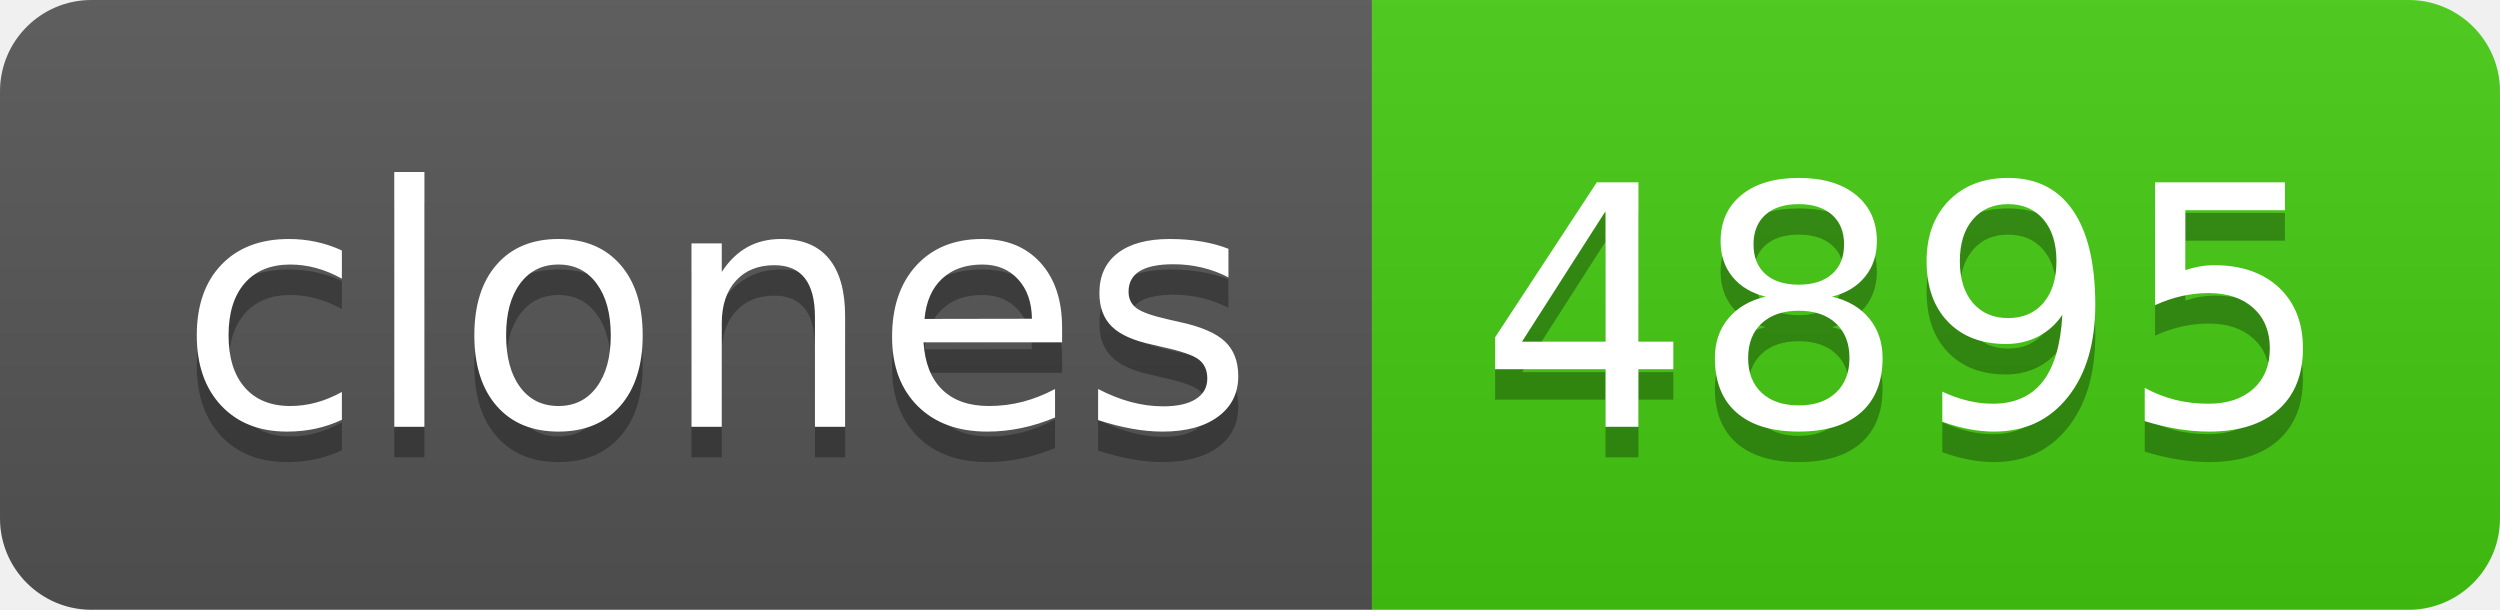
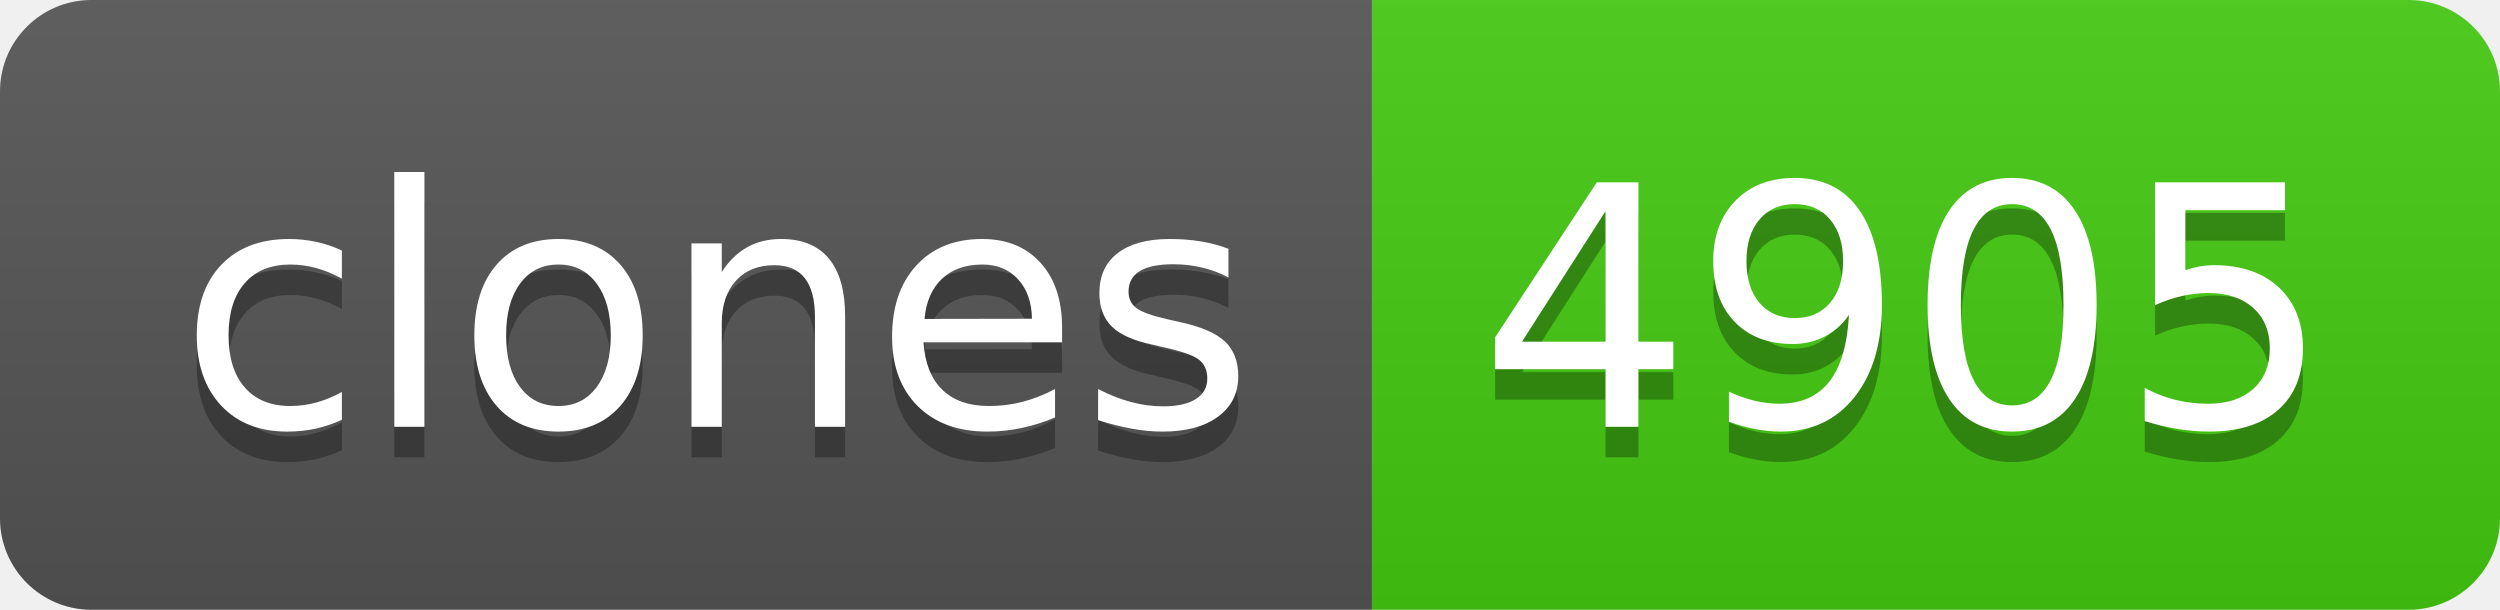
- <svg xmlns="http://www.w3.org/2000/svg" width="82" height="20" role="img" aria-label="clones: 4895">
+ <svg xmlns="http://www.w3.org/2000/svg" width="82" height="20" role="img" aria-label="clones: 4905">
  <linearGradient id="s" x2="0" y2="100%">
    <stop offset="0" stop-color="#bbb" stop-opacity=".1" />
    <stop offset="1" stop-opacity=".1" />
  </linearGradient>
  <clipPath id="r">
    <rect width="82" height="20" rx="3" fill="#fff" />
  </clipPath>
  <g clip-path="url(#r)">
    <rect width="45" height="20" fill="#555" />
    <rect x="45" width="37" height="20" fill="#4c1" />
    <rect width="82" height="20" fill="url(#s)" />
  </g>
  <g fill="#fff" text-anchor="middle" font-family="Verdana,Geneva,DejaVu Sans,sans-serif" text-rendering="geometricPrecision" font-size="110">
    <text aria-hidden="true" x="235" y="150" fill="#010101" fill-opacity=".3" transform="scale(.1)" textLength="350">clones</text>
    <text x="235" y="140" transform="scale(.1)" fill="#fff" textLength="350">clones</text>
-     <text aria-hidden="true" x="625" y="150" fill="#010101" fill-opacity=".3" transform="scale(.1)" textLength="270">4895</text>
-     <text x="625" y="140" transform="scale(.1)" fill="#fff" textLength="270">4895</text>
+     <text aria-hidden="true" x="625" y="150" fill="#010101" fill-opacity=".3" transform="scale(.1)" textLength="270">4905</text>
+     <text x="625" y="140" transform="scale(.1)" fill="#fff" textLength="270">4905</text>
  </g>
</svg>
